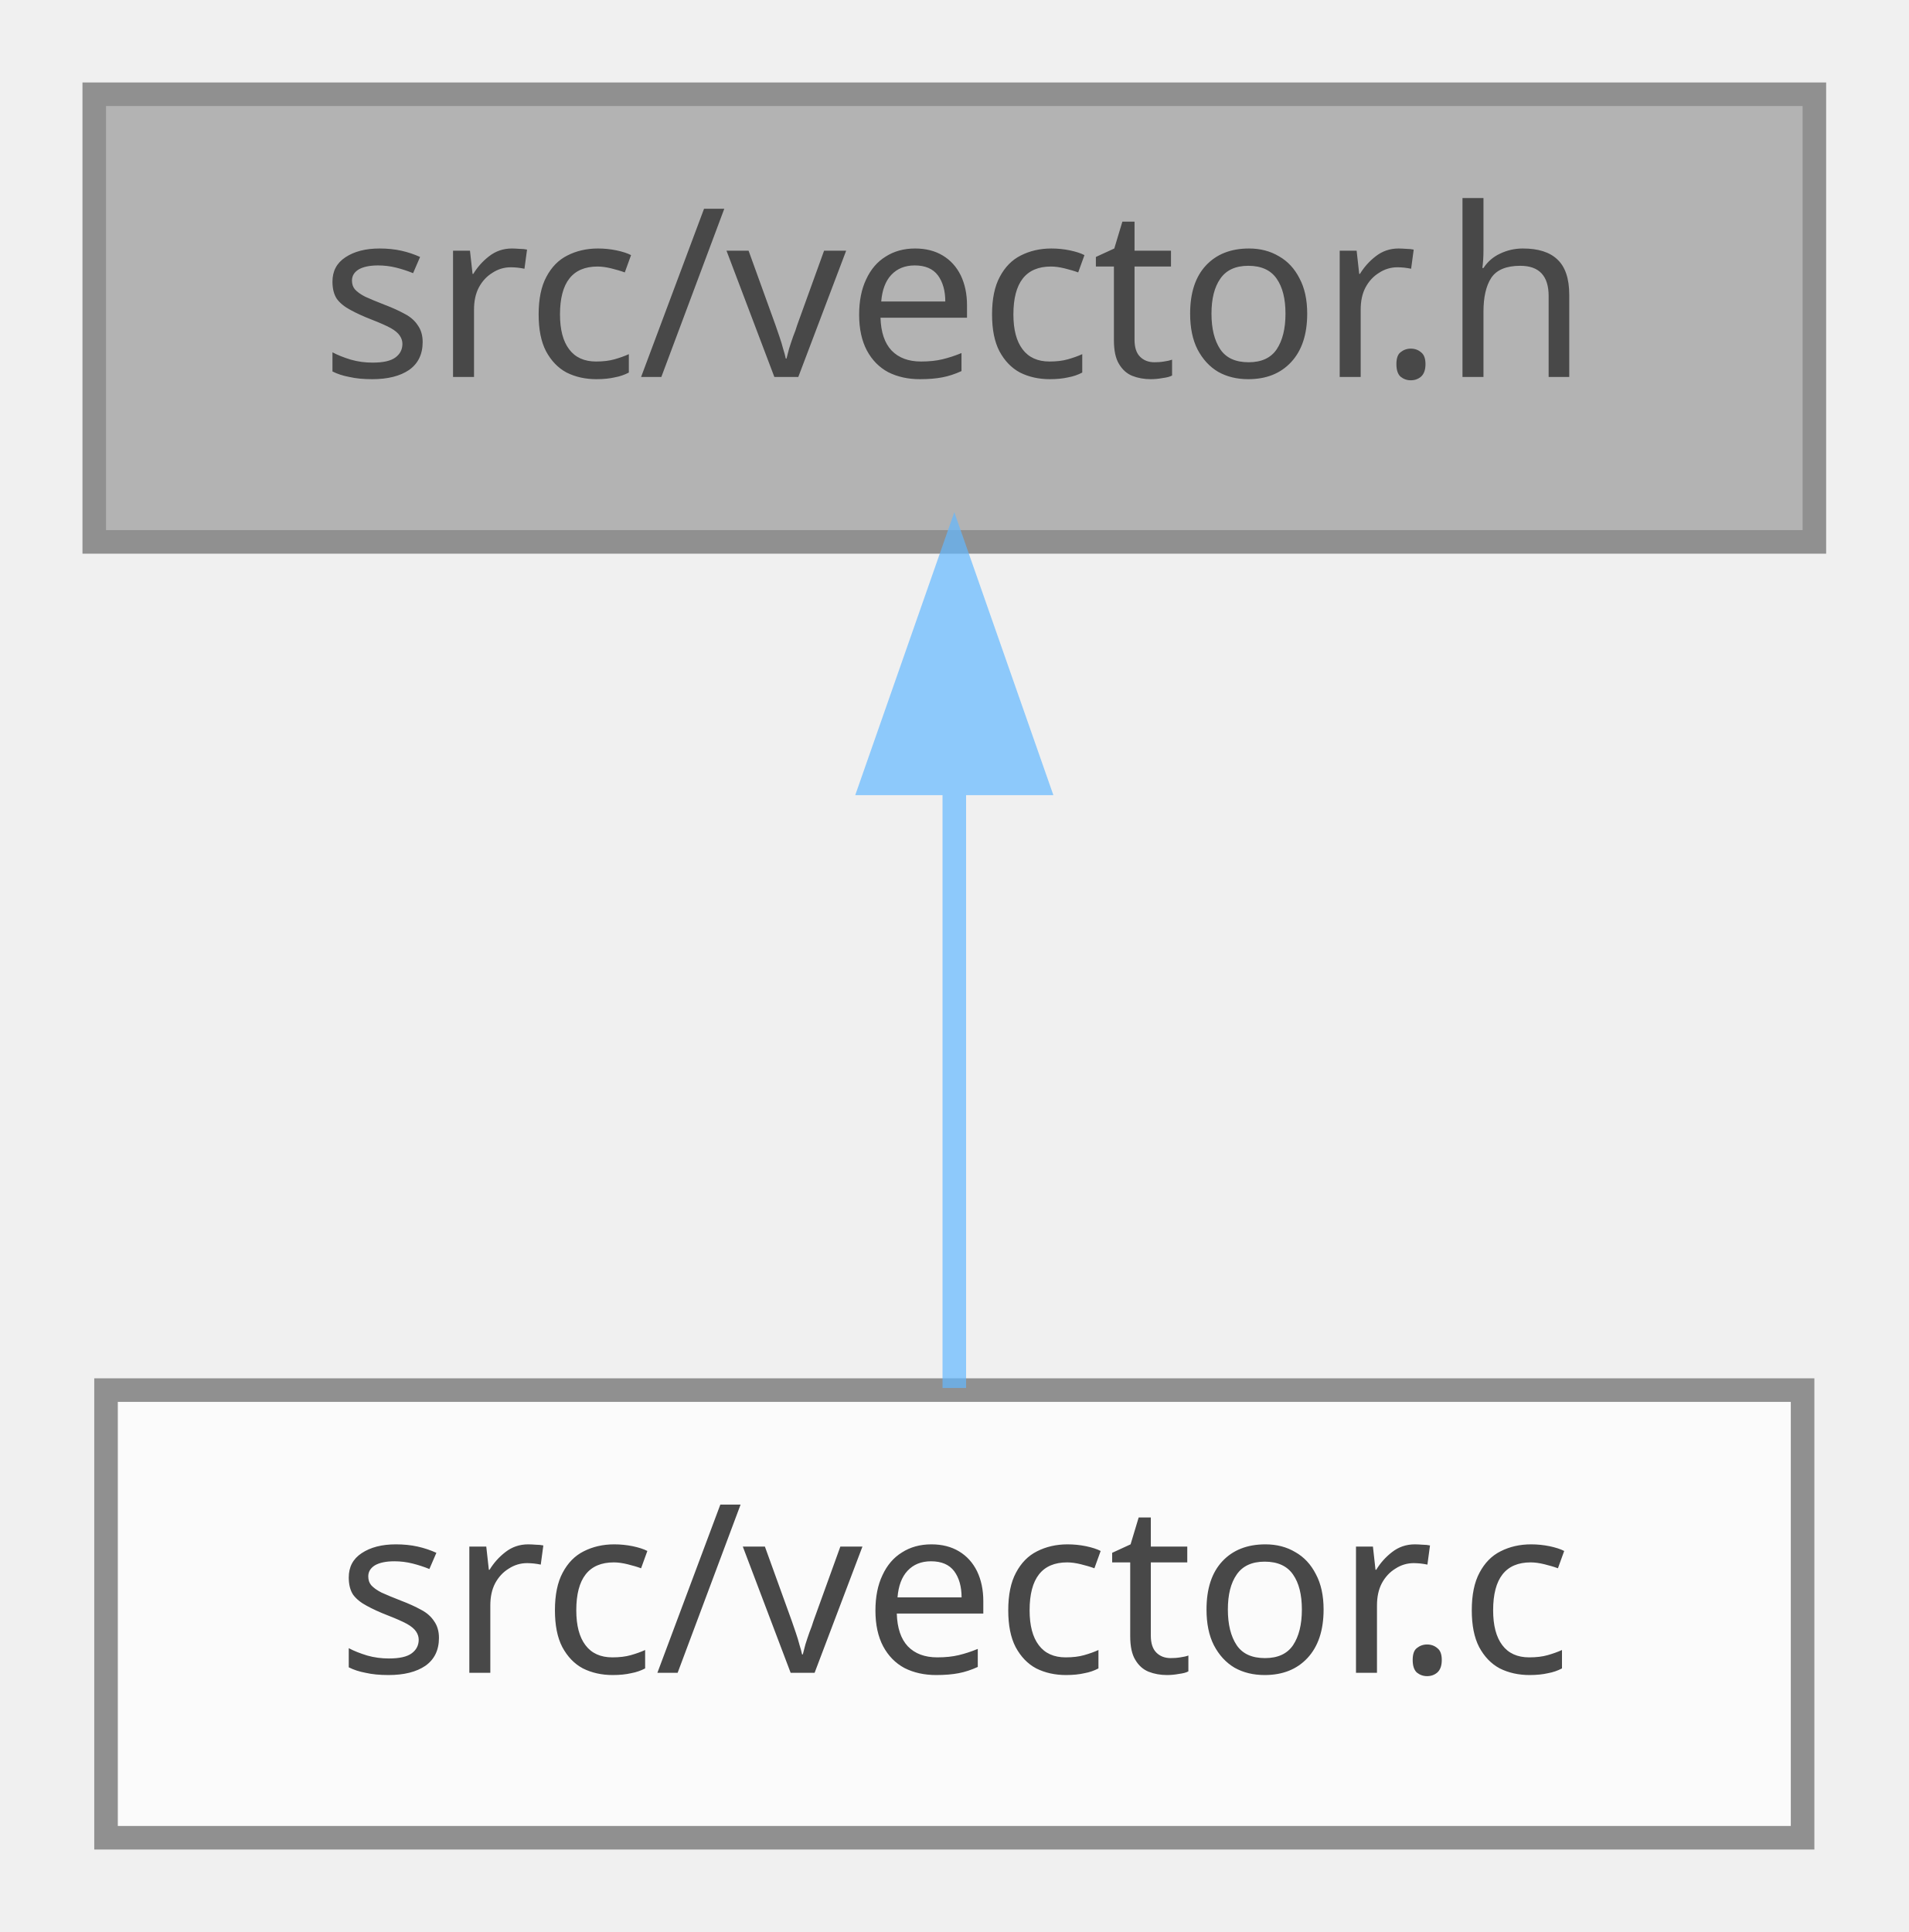
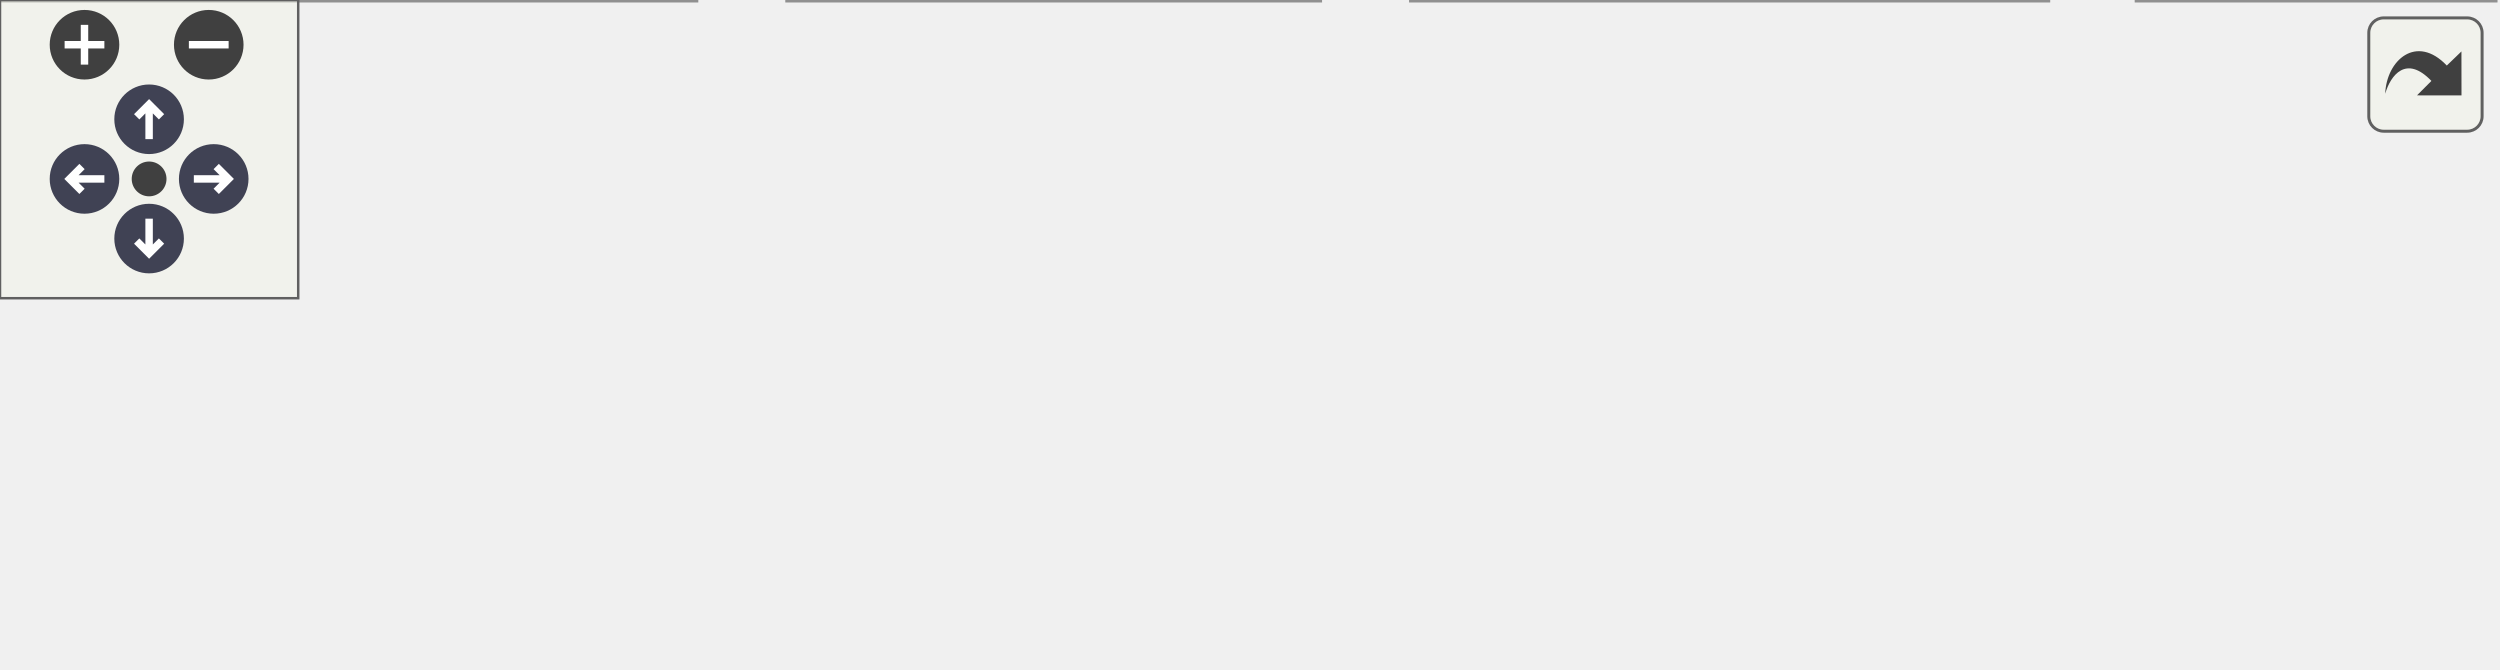
- <svg xmlns="http://www.w3.org/2000/svg" xmlns:xlink="http://www.w3.org/1999/xlink" width="81pt" height="82pt" viewBox="0.00 0.00 81.00 82.00">
-   <svg id="main" version="1.1" xml:space="preserve">
-     <style type="text/css">
+ <svg xmlns="http://www.w3.org/2000/svg" xmlns:xlink="http://www.w3.org/1999/xlink" id="main" version="1.1" xml:space="preserve">
+   <style type="text/css">
.node, .edge {opacity: 0.7;}
.node.selected, .edge.selected {opacity: 1;}
.edge:hover path { stroke: red; }
.edge:hover polygon { stroke: red; fill: red; }
</style>
-     <svg id="graph" class="graph">
-       <g id="graph0" class="graph" transform="scale(1 1) rotate(0) translate(4 78)">
-         <g id="Node000001" class="node">
-           <g id="a_Node000001">
-             <a xlink:title="Public interface of the vector.">
-               <polygon fill="#999999" stroke="#666666" points="73,-74 0,-74 0,-55 73,-55 73,-74" />
-               <text text-anchor="middle" x="36.5" y="-62" font-family="Mononoki" font-size="10.00">src/vector.h</text>
-             </a>
-           </g>
-         </g>
-         <g id="Node000002" class="node">
-           <g id="a_Node000002">
-             <a xlink:href="vector_8c.html" target="_top" xlink:title="Implementation of the vector.">
-               <polygon fill="white" stroke="#666666" points="72.5,-19 0.5,-19 0.5,0 72.5,0 72.5,-19" />
-               <text text-anchor="middle" x="36.5" y="-7" font-family="Mononoki" font-size="10.00">src/vector.c</text>
-             </a>
-           </g>
-         </g>
-         <g id="edge1_Node000001_Node000002" class="edge">
-           <g id="a_edge1_Node000001_Node000002">
-             <a xlink:title=" ">
-               <path fill="none" stroke="#63b8ff" d="M36.5,-44.66C36.5,-35.93 36.5,-25.99 36.5,-19.09" />
-               <polygon fill="#63b8ff" stroke="#63b8ff" points="33,-44.75 36.5,-54.75 40,-44.75 33,-44.75" />
-             </a>
-           </g>
+   <defs>
+     <circle id="rim" cx="0" cy="0" r="7" />
+     <circle id="rim2" cx="0" cy="0" r="3.5" />
+     <g id="zoomPlus">
+       <use xlink:href="#rim" fill="#404040">
+         <set attributeName="fill" to="#808080" begin="zoomplus.mouseover" end="zoomplus.mouseout" />
+       </use>
+       <path d="M-4,0h8M0,-4v8" fill="none" stroke="white" stroke-width="1.5" pointer-events="none" />
+     </g>
+     <g id="zoomMin">
+       <use xlink:href="#rim" fill="#404040">
+         <set attributeName="fill" to="#808080" begin="zoomminus.mouseover" end="zoomminus.mouseout" />
+       </use>
+       <path d="M-4,0h8" fill="none" stroke="white" stroke-width="1.5" pointer-events="none" />
+     </g>
+     <g id="arrowUp" transform="translate(30 24)">
+       <use xlink:href="#rim" />
+       <path pointer-events="none" fill="none" stroke="white" stroke-width="1.5" d="M0,-3.0v7 M-2.5,-0.5L0,-3.0L2.5,-0.5" />
+     </g>
+     <g id="arrowRight" transform="rotate(90) translate(36 -43)">
+       <use xlink:href="#rim" />
+       <path pointer-events="none" fill="none" stroke="white" stroke-width="1.5" d="M0,-3.0v7 M-2.5,-0.5L0,-3.0L2.5,-0.5" />
+     </g>
+     <g id="arrowDown" transform="rotate(180) translate(-30 -48)">
+       <use xlink:href="#rim" />
+       <path pointer-events="none" fill="none" stroke="white" stroke-width="1.5" d="M0,-3.0v7 M-2.5,-0.5L0,-3.0L2.5,-0.5" />
+     </g>
+     <g id="arrowLeft" transform="rotate(270) translate(-36 17)">
+       <use xlink:href="#rim" />
+       <path pointer-events="none" fill="none" stroke="white" stroke-width="1.5" d="M0,-3.0v7 M-2.5,-0.5L0,-3.0L2.5,-0.5" />
+     </g>
+     <g id="resetDef">
+       <use xlink:href="#rim2" fill="#404040">
+         <set attributeName="fill" to="#808080" begin="reset.mouseover" end="reset.mouseout" />
+       </use>
+     </g>
+   </defs>
+   <svg id="graph" class="graph">
+     <g id="viewport">
+       <g id="Node000001" class="node">
+         <g id="a_Node000001">
+           <a xlink:title="Public interface of the vector.">
+             <polygon fill="#999999" stroke="#666666" points="316.5,-74 243.5,-74 243.5,-55 316.5,-55 316.5,-74" />
+             <text text-anchor="middle" x="280" y="-62" font-family="Mononoki" font-size="10.00">src/vector.h</text>
+           </a>
        </g>
      </g>
-     </svg>
+       <g id="Node000002" class="node">
+         <g id="a_Node000002">
+           <a xlink:href="aligned__alloc_8c_source.html" target="_top" xlink:title=" ">
+             <polygon fill="white" stroke="#666666" points="140,-19 0,-19 0,0 140,0 140,-19" />
+             <text text-anchor="middle" x="70" y="-7" font-family="Mononoki" font-size="10.00">examples/aligned_alloc.c</text>
+           </a>
+         </g>
+       </g>
+       <g id="edge1_Node000001_Node000002" class="edge">
+         <g id="a_edge1_Node000001_Node000002">
+           <a xlink:title=" ">
+             <path fill="none" stroke="#63b8ff" d="M236.42,-52.5C197.1,-42.58 140.05,-28.18 104,-19.08" />
+             <polygon fill="#63b8ff" stroke="#63b8ff" points="235.71,-55.93 246.26,-54.98 237.42,-49.14 235.71,-55.93" />
+           </a>
+         </g>
+       </g>
+       <g id="Node000003" class="node">
+         <g id="a_Node000003">
+           <a xlink:href="create_8c_source.html" target="_top" xlink:title=" ">
+             <polygon fill="white" stroke="#666666" points="265.5,-19 158.5,-19 158.5,0 265.5,0 265.5,-19" />
+             <text text-anchor="middle" x="212" y="-7" font-family="Mononoki" font-size="10.00">examples/create.c</text>
+           </a>
+         </g>
+       </g>
+       <g id="edge2_Node000001_Node000003" class="edge">
+         <g id="a_edge2_Node000001_Node000003">
+           <a xlink:title=" ">
+             <path fill="none" stroke="#63b8ff" d="M260.88,-48.6C248.7,-39.11 233.34,-27.13 223.12,-19.17" />
+             <polygon fill="#63b8ff" stroke="#63b8ff" points="259.04,-51.6 269.07,-54.98 263.34,-46.08 259.04,-51.6" />
+           </a>
+         </g>
+       </g>
+       <g id="Node000004" class="node">
+         <g id="a_Node000004">
+           <a xlink:href="polymorph_8c_source.html" target="_top" xlink:title=" ">
+             <polygon fill="white" stroke="#666666" points="412,-19 284,-19 284,0 412,0 412,-19" />
+             <text text-anchor="middle" x="348" y="-7" font-family="Mononoki" font-size="10.00">examples/polymorph.c</text>
+           </a>
+         </g>
+       </g>
+       <g id="edge3_Node000001_Node000004" class="edge">
+         <g id="a_edge3_Node000001_Node000004">
+           <a xlink:title=" ">
+             <path fill="none" stroke="#63b8ff" d="M299.12,-48.6C311.3,-39.11 326.66,-27.13 336.88,-19.17" />
+             <polygon fill="#63b8ff" stroke="#63b8ff" points="296.66,-46.08 290.93,-54.98 300.96,-51.6 296.66,-46.08" />
+           </a>
+         </g>
+       </g>
+       <g id="Node000005" class="node">
+         <g id="a_Node000005">
+           <a xlink:href="vector_8c.html" target="_top" xlink:title="Implementation of the vector.">
+             <polygon fill="white" stroke="#666666" points="502,-19 430,-19 430,0 502,0 502,-19" />
+             <text text-anchor="middle" x="466" y="-7" font-family="Mononoki" font-size="10.00">src/vector.c</text>
+           </a>
+         </g>
+       </g>
+       <g id="edge4_Node000001_Node000005" class="edge">
+         <g id="a_edge4_Node000001_Node000005">
+           <a xlink:title=" ">
+             <path fill="none" stroke="#63b8ff" d="M319.71,-52.18C354.5,-42.27 404.29,-28.08 435.88,-19.08" />
+             <polygon fill="#63b8ff" stroke="#63b8ff" points="318.54,-48.88 309.88,-54.98 320.46,-55.61 318.54,-48.88" />
+           </a>
+         </g>
+       </g>
+     </g>
+   </svg>
+   <g id="navigator" transform="translate(0 0)" fill="#404254">
+     <rect fill="#f2f5e9" fill-opacity="0.5" stroke="#606060" stroke-width=".5" x="0" y="0" width="60" height="60" />
+     <use id="zoomplus" xlink:href="#zoomPlus" x="17" y="9" />
+     <use id="zoomminus" xlink:href="#zoomMin" x="42" y="9" />
+     <use id="reset" xlink:href="#resetDef" x="30" y="36" />
+     <use id="arrowup" xlink:href="#arrowUp" x="0" y="0" />
+     <use id="arrowright" xlink:href="#arrowRight" x="0" y="0" />
+     <use id="arrowdown" xlink:href="#arrowDown" x="0" y="0" />
+     <use id="arrowleft" xlink:href="#arrowLeft" x="0" y="0" />
+   </g>
+   <svg viewBox="0 0 15 15" width="100%" height="30px" preserveAspectRatio="xMaxYMin meet">
+     <g id="arrow_out" transform="scale(0.3 0.3)">
+       <a xlink:href="vector_8h__dep__incl_org.svg" target="_base">
+         <rect id="button" ry="5" rx="5" y="6" x="6" height="38" width="38" fill="#f2f5e9" fill-opacity="0.5" stroke="#606060" stroke-width="1.0" />
+         <path id="arrow" d="M 11.5,31.437 C 11.94,20.098 22.043,11.323 32.159,21.979 L 37.069,17.246 C 37.069,17.246 37.088,32 37.088,32 L 22.16,31.978 C 22.16,31.978 26.998,27.14 26.998,27.14 C 18.529,18.264 13.292,25.23 11.5,31.437 z" style="fill:#404040;" />
+       </a>
+     </g>
  </svg>
  <style type="text/css">

[data-mouse-over-selected='false'] { opacity: 0.7; }
[data-mouse-over-selected='true']  { opacity: 1.0; }

</style>
</svg>
